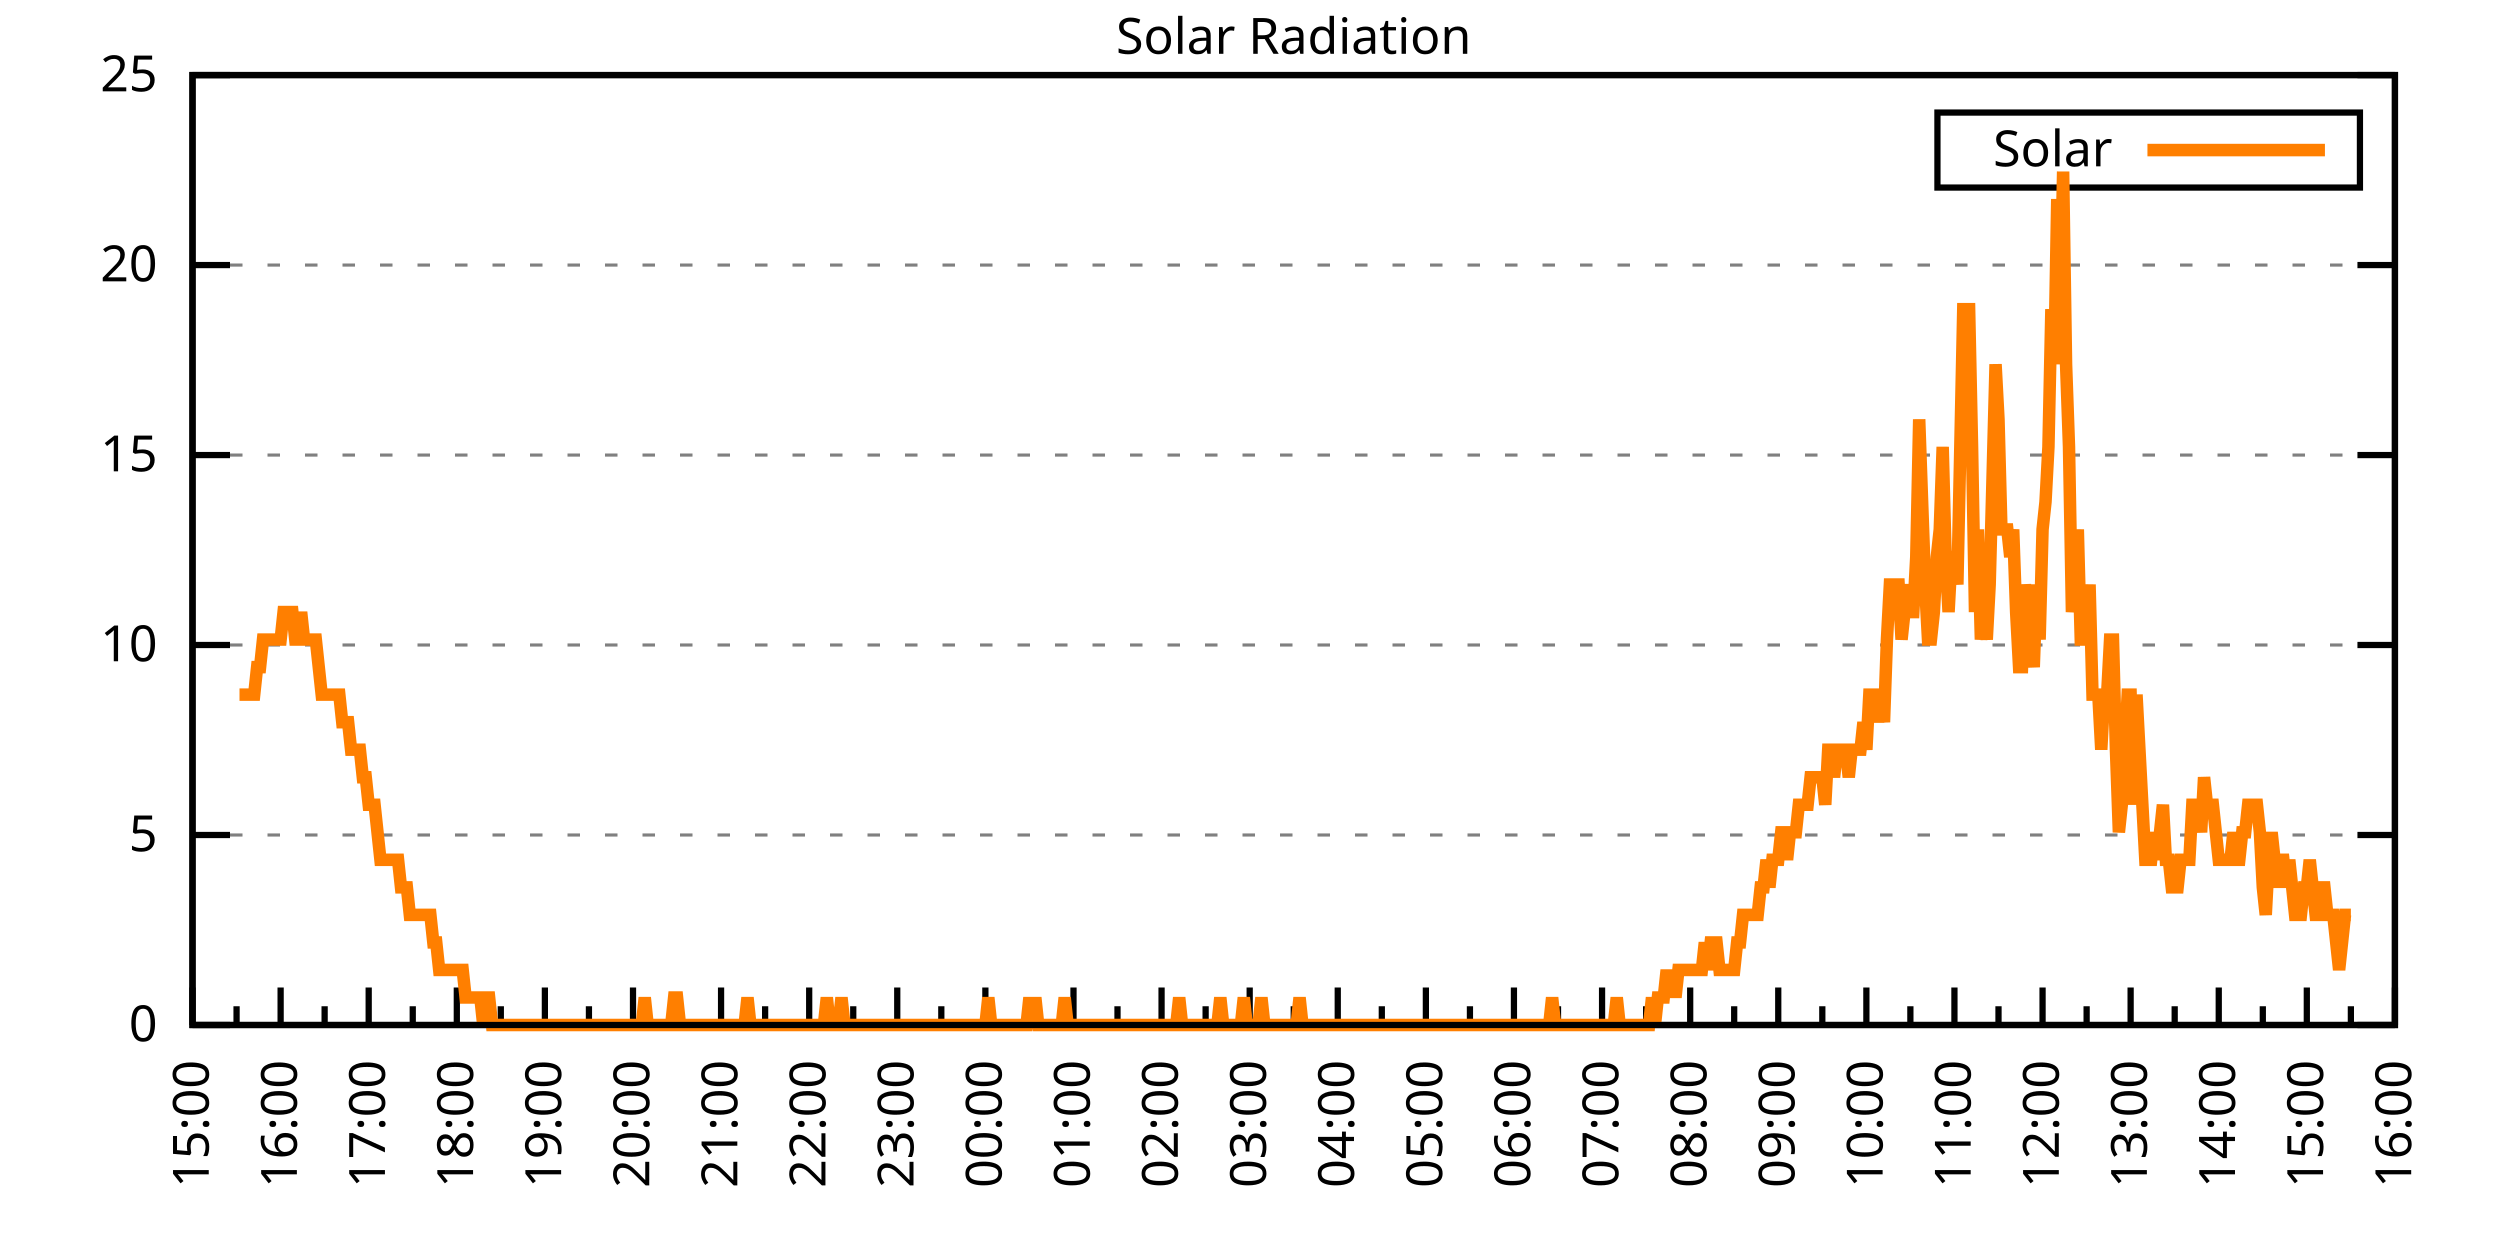
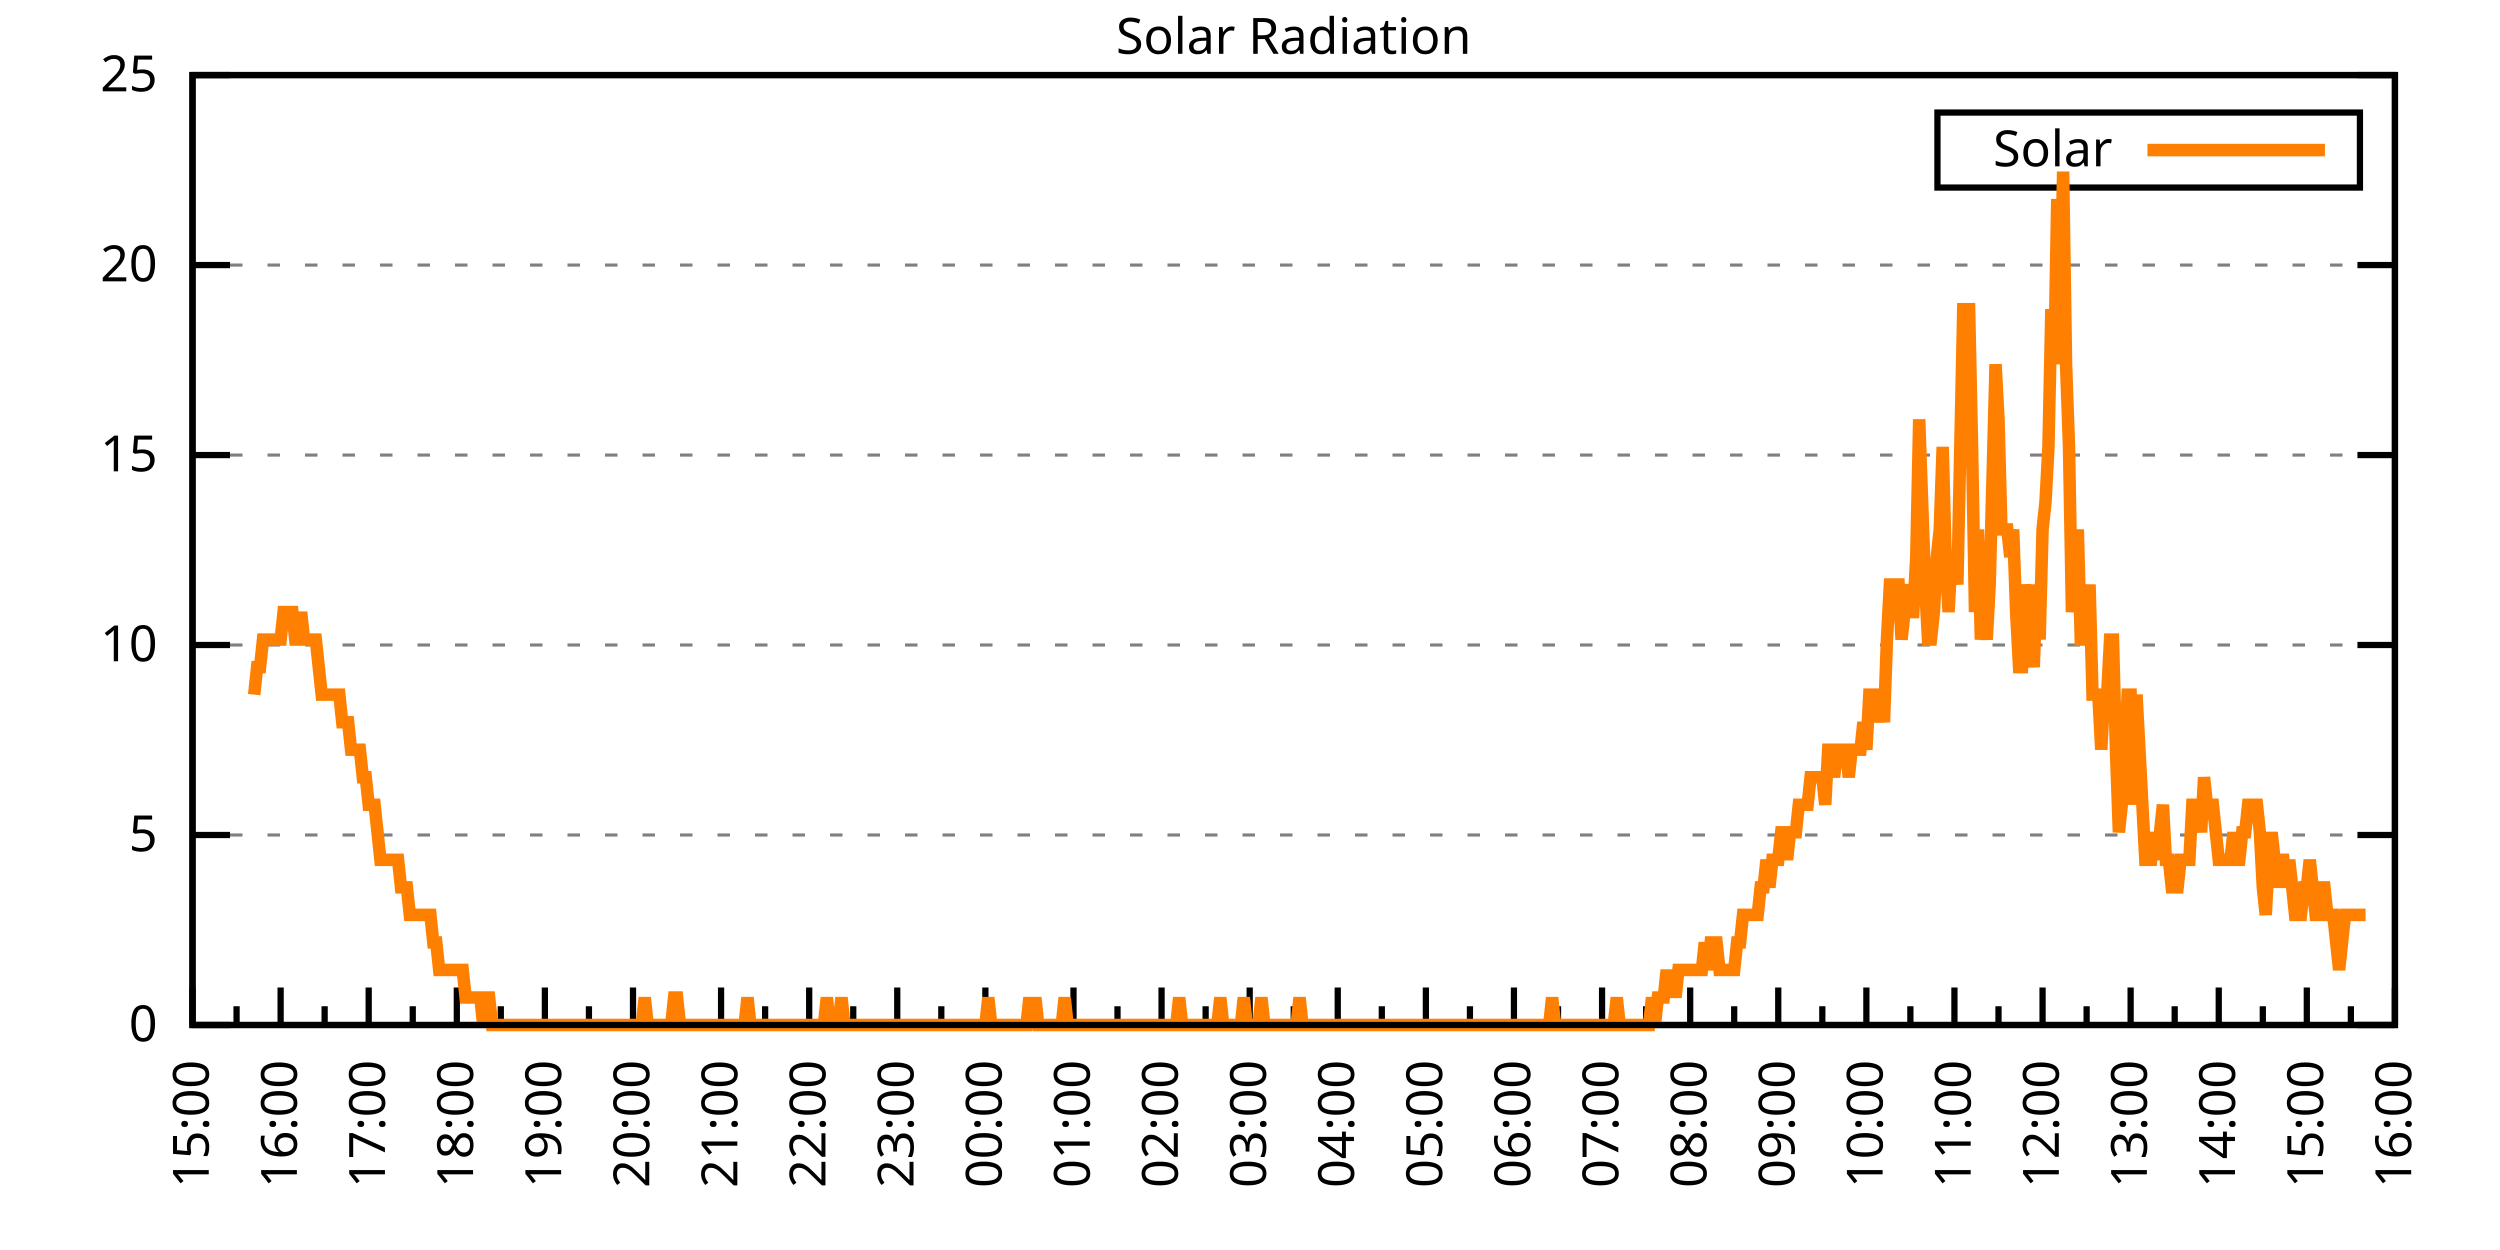
<svg xmlns="http://www.w3.org/2000/svg" xmlns:xlink="http://www.w3.org/1999/xlink" width="400" height="200" viewBox="0 0 400 200">
  <g id="gnuplot_canvas">
    <rect x="0" y="0" width="400" height="200" fill="none" />
    <defs>
      <circle id="gpDot" r="0.5" stroke-width="0.5" stroke="currentColor" />
      <path id="gpPt0" stroke-width="0.333" stroke="currentColor" d="M-1,0 h2 M0,-1 v2" />
      <path id="gpPt1" stroke-width="0.333" stroke="currentColor" d="M-1,-1 L1,1 M1,-1 L-1,1" />
      <path id="gpPt2" stroke-width="0.333" stroke="currentColor" d="M-1,0 L1,0 M0,-1 L0,1 M-1,-1 L1,1 M-1,1 L1,-1" />
      <rect id="gpPt3" stroke-width="0.333" stroke="currentColor" x="-1" y="-1" width="2" height="2" />
      <rect id="gpPt4" stroke-width="0.333" stroke="currentColor" fill="currentColor" x="-1" y="-1" width="2" height="2" />
      <circle id="gpPt5" stroke-width="0.333" stroke="currentColor" cx="0" cy="0" r="1" />
      <use xlink:href="#gpPt5" id="gpPt6" fill="currentColor" stroke="none" />
      <path id="gpPt7" stroke-width="0.333" stroke="currentColor" d="M0,-1.33 L-1.33,0.67 L1.33,0.67 z" />
      <use xlink:href="#gpPt7" id="gpPt8" fill="currentColor" stroke="none" />
      <use xlink:href="#gpPt7" id="gpPt9" stroke="currentColor" transform="rotate(180)" />
      <use xlink:href="#gpPt9" id="gpPt10" fill="currentColor" stroke="none" />
      <use xlink:href="#gpPt3" id="gpPt11" stroke="currentColor" transform="rotate(45)" />
      <use xlink:href="#gpPt11" id="gpPt12" fill="currentColor" stroke="none" />
      <path id="gpPt13" stroke-width="0.333" stroke="currentColor" d="M0,1.330 L1.265,0.411 L0.782,-1.067 L-0.782,-1.076 L-1.265,0.411 z" />
      <use xlink:href="#gpPt13" id="gpPt14" fill="currentColor" stroke="none" />
      <filter id="textbox" filterUnits="objectBoundingBox" x="0" y="0" height="1" width="1">
        <feFlood flood-color="white" flood-opacity="1" result="bgnd" />
        <feComposite in="SourceGraphic" in2="bgnd" operator="atop" />
      </filter>
      <filter id="greybox" filterUnits="objectBoundingBox" x="0" y="0" height="1" width="1">
        <feFlood flood-color="lightgrey" flood-opacity="1" result="grey" />
        <feComposite in="SourceGraphic" in2="grey" operator="atop" />
      </filter>
    </defs>
    <g fill="none" color="white" stroke="currentColor" stroke-width="1.00" stroke-linecap="butt" stroke-linejoin="miter">
</g>
    <g fill="none" color="black" stroke="currentColor" stroke-width="1.00" stroke-linecap="butt" stroke-linejoin="miter">
      <g stroke="none" shape-rendering="crispEdges">
        <polygon fill="rgb(255, 255, 255)" points="30.80,164.00 383.18,164.00 383.18,12.02 30.80,12.02 " />
      </g>
    </g>
    <g fill="none" color="black" stroke="currentColor" stroke-width="1.00" stroke-linecap="butt" stroke-linejoin="miter">
</g>
    <g fill="none" color="black" stroke="black" stroke-width="0.50" stroke-linecap="butt" stroke-linejoin="miter">
</g>
    <g fill="none" color="gray" stroke="currentColor" stroke-width="0.50" stroke-linecap="butt" stroke-linejoin="miter">
      <path stroke="gray" stroke-dasharray="2,4" class="gridline" d="M30.80,164.00 L383.19,164.00  " />
    </g>
    <g fill="none" color="gray" stroke="gray" stroke-width="1.00" stroke-linecap="butt" stroke-linejoin="miter">
</g>
    <g fill="none" color="black" stroke="currentColor" stroke-width="1.00" stroke-linecap="butt" stroke-linejoin="miter">
      <path stroke="black" d="M30.80,164.00 L36.80,164.00 M383.19,164.00 L377.19,164.00  " />
      <g transform="translate(25.20,166.60)" stroke="none" fill="black" font-family="Sans" font-size="8.00" text-anchor="end">
        <text>
          <tspan font-family="Sans"> 0</tspan>
        </text>
      </g>
    </g>
    <g fill="none" color="black" stroke="currentColor" stroke-width="1.00" stroke-linecap="butt" stroke-linejoin="miter">
</g>
    <g fill="none" color="black" stroke="black" stroke-width="0.50" stroke-linecap="butt" stroke-linejoin="miter">
</g>
    <g fill="none" color="gray" stroke="currentColor" stroke-width="0.50" stroke-linecap="butt" stroke-linejoin="miter">
      <path stroke="gray" stroke-dasharray="2,4" class="gridline" d="M30.80,133.60 L383.19,133.60  " />
    </g>
    <g fill="none" color="gray" stroke="gray" stroke-width="1.00" stroke-linecap="butt" stroke-linejoin="miter">
</g>
    <g fill="none" color="black" stroke="currentColor" stroke-width="1.00" stroke-linecap="butt" stroke-linejoin="miter">
      <path stroke="black" d="M30.80,133.60 L36.80,133.60 M383.19,133.60 L377.19,133.60  " />
      <g transform="translate(25.20,136.20)" stroke="none" fill="black" font-family="Sans" font-size="8.00" text-anchor="end">
        <text>
          <tspan font-family="Sans"> 5</tspan>
        </text>
      </g>
    </g>
    <g fill="none" color="black" stroke="currentColor" stroke-width="1.00" stroke-linecap="butt" stroke-linejoin="miter">
</g>
    <g fill="none" color="black" stroke="black" stroke-width="0.50" stroke-linecap="butt" stroke-linejoin="miter">
</g>
    <g fill="none" color="gray" stroke="currentColor" stroke-width="0.50" stroke-linecap="butt" stroke-linejoin="miter">
      <path stroke="gray" stroke-dasharray="2,4" class="gridline" d="M30.80,103.20 L383.19,103.20  " />
    </g>
    <g fill="none" color="gray" stroke="gray" stroke-width="1.00" stroke-linecap="butt" stroke-linejoin="miter">
</g>
    <g fill="none" color="black" stroke="currentColor" stroke-width="1.00" stroke-linecap="butt" stroke-linejoin="miter">
      <path stroke="black" d="M30.80,103.20 L36.80,103.20 M383.19,103.20 L377.19,103.20  " />
      <g transform="translate(25.20,105.80)" stroke="none" fill="black" font-family="Sans" font-size="8.00" text-anchor="end">
        <text>
          <tspan font-family="Sans"> 10</tspan>
        </text>
      </g>
    </g>
    <g fill="none" color="black" stroke="currentColor" stroke-width="1.00" stroke-linecap="butt" stroke-linejoin="miter">
</g>
    <g fill="none" color="black" stroke="black" stroke-width="0.50" stroke-linecap="butt" stroke-linejoin="miter">
</g>
    <g fill="none" color="gray" stroke="currentColor" stroke-width="0.50" stroke-linecap="butt" stroke-linejoin="miter">
      <path stroke="gray" stroke-dasharray="2,4" class="gridline" d="M30.80,72.81 L383.19,72.81  " />
    </g>
    <g fill="none" color="gray" stroke="gray" stroke-width="1.00" stroke-linecap="butt" stroke-linejoin="miter">
</g>
    <g fill="none" color="black" stroke="currentColor" stroke-width="1.00" stroke-linecap="butt" stroke-linejoin="miter">
      <path stroke="black" d="M30.80,72.81 L36.80,72.81 M383.19,72.81 L377.19,72.81  " />
      <g transform="translate(25.20,75.41)" stroke="none" fill="black" font-family="Sans" font-size="8.00" text-anchor="end">
        <text>
          <tspan font-family="Sans"> 15</tspan>
        </text>
      </g>
    </g>
    <g fill="none" color="black" stroke="currentColor" stroke-width="1.00" stroke-linecap="butt" stroke-linejoin="miter">
</g>
    <g fill="none" color="black" stroke="black" stroke-width="0.50" stroke-linecap="butt" stroke-linejoin="miter">
</g>
    <g fill="none" color="gray" stroke="currentColor" stroke-width="0.50" stroke-linecap="butt" stroke-linejoin="miter">
      <path stroke="gray" stroke-dasharray="2,4" class="gridline" d="M30.80,42.41 L383.19,42.41  " />
    </g>
    <g fill="none" color="gray" stroke="gray" stroke-width="1.00" stroke-linecap="butt" stroke-linejoin="miter">
</g>
    <g fill="none" color="black" stroke="currentColor" stroke-width="1.00" stroke-linecap="butt" stroke-linejoin="miter">
      <path stroke="black" d="M30.80,42.41 L36.80,42.41 M383.19,42.41 L377.19,42.41  " />
      <g transform="translate(25.20,45.01)" stroke="none" fill="black" font-family="Sans" font-size="8.00" text-anchor="end">
        <text>
          <tspan font-family="Sans"> 20</tspan>
        </text>
      </g>
    </g>
    <g fill="none" color="black" stroke="currentColor" stroke-width="1.00" stroke-linecap="butt" stroke-linejoin="miter">
</g>
    <g fill="none" color="black" stroke="black" stroke-width="0.50" stroke-linecap="butt" stroke-linejoin="miter">
</g>
    <g fill="none" color="gray" stroke="currentColor" stroke-width="0.50" stroke-linecap="butt" stroke-linejoin="miter">
      <path stroke="gray" stroke-dasharray="2,4" class="gridline" d="M30.80,12.01 L383.19,12.01  " />
    </g>
    <g fill="none" color="gray" stroke="gray" stroke-width="1.00" stroke-linecap="butt" stroke-linejoin="miter">
</g>
    <g fill="none" color="black" stroke="currentColor" stroke-width="1.00" stroke-linecap="butt" stroke-linejoin="miter">
      <path stroke="black" d="M30.80,12.01 L36.80,12.01 M383.19,12.01 L377.19,12.01  " />
      <g transform="translate(25.20,14.61)" stroke="none" fill="black" font-family="Sans" font-size="8.00" text-anchor="end">
        <text>
          <tspan font-family="Sans"> 25</tspan>
        </text>
      </g>
    </g>
    <g fill="none" color="black" stroke="currentColor" stroke-width="1.00" stroke-linecap="butt" stroke-linejoin="miter">
      <path stroke="black" d="M30.80,164.00 L30.80,158.00  " />
      <g transform="translate(33.40,169.60) rotate(270)" stroke="none" fill="black" font-family="Sans" font-size="8.00" text-anchor="end">
        <text>
          <tspan font-family="Sans">15:00</tspan>
        </text>
      </g>
    </g>
    <g fill="none" color="black" stroke="currentColor" stroke-width="1.00" stroke-linecap="butt" stroke-linejoin="miter">
      <path stroke="black" d="M37.85,164.00 L37.85,161.00 M44.90,164.00 L44.90,158.00  " />
      <g transform="translate(47.50,169.60) rotate(270)" stroke="none" fill="black" font-family="Sans" font-size="8.00" text-anchor="end">
        <text>
          <tspan font-family="Sans">16:00</tspan>
        </text>
      </g>
    </g>
    <g fill="none" color="black" stroke="currentColor" stroke-width="1.00" stroke-linecap="butt" stroke-linejoin="miter">
      <path stroke="black" d="M51.94,164.00 L51.94,161.00 M58.99,164.00 L58.99,158.00  " />
      <g transform="translate(61.59,169.60) rotate(270)" stroke="none" fill="black" font-family="Sans" font-size="8.00" text-anchor="end">
        <text>
          <tspan font-family="Sans">17:00</tspan>
        </text>
      </g>
    </g>
    <g fill="none" color="black" stroke="currentColor" stroke-width="1.00" stroke-linecap="butt" stroke-linejoin="miter">
      <path stroke="black" d="M66.04,164.00 L66.04,161.00 M73.09,164.00 L73.09,158.00  " />
      <g transform="translate(75.69,169.60) rotate(270)" stroke="none" fill="black" font-family="Sans" font-size="8.00" text-anchor="end">
        <text>
          <tspan font-family="Sans">18:00</tspan>
        </text>
      </g>
    </g>
    <g fill="none" color="black" stroke="currentColor" stroke-width="1.00" stroke-linecap="butt" stroke-linejoin="miter">
      <path stroke="black" d="M80.13,164.00 L80.13,161.00 M87.18,164.00 L87.18,158.00  " />
      <g transform="translate(89.78,169.60) rotate(270)" stroke="none" fill="black" font-family="Sans" font-size="8.00" text-anchor="end">
        <text>
          <tspan font-family="Sans">19:00</tspan>
        </text>
      </g>
    </g>
    <g fill="none" color="black" stroke="currentColor" stroke-width="1.00" stroke-linecap="butt" stroke-linejoin="miter">
      <path stroke="black" d="M94.23,164.00 L94.23,161.00 M101.28,164.00 L101.28,158.00  " />
      <g transform="translate(103.88,169.60) rotate(270)" stroke="none" fill="black" font-family="Sans" font-size="8.00" text-anchor="end">
        <text>
          <tspan font-family="Sans">20:00</tspan>
        </text>
      </g>
    </g>
    <g fill="none" color="black" stroke="currentColor" stroke-width="1.00" stroke-linecap="butt" stroke-linejoin="miter">
      <path stroke="black" d="M108.33,164.00 L108.33,161.00 M115.37,164.00 L115.37,158.00  " />
      <g transform="translate(117.97,169.60) rotate(270)" stroke="none" fill="black" font-family="Sans" font-size="8.00" text-anchor="end">
        <text>
          <tspan font-family="Sans">21:00</tspan>
        </text>
      </g>
    </g>
    <g fill="none" color="black" stroke="currentColor" stroke-width="1.00" stroke-linecap="butt" stroke-linejoin="miter">
      <path stroke="black" d="M122.42,164.00 L122.42,161.00 M129.47,164.00 L129.47,158.00  " />
      <g transform="translate(132.07,169.60) rotate(270)" stroke="none" fill="black" font-family="Sans" font-size="8.00" text-anchor="end">
        <text>
          <tspan font-family="Sans">22:00</tspan>
        </text>
      </g>
    </g>
    <g fill="none" color="black" stroke="currentColor" stroke-width="1.00" stroke-linecap="butt" stroke-linejoin="miter">
      <path stroke="black" d="M136.52,164.00 L136.52,161.00 M143.56,164.00 L143.56,158.00  " />
      <g transform="translate(146.16,169.60) rotate(270)" stroke="none" fill="black" font-family="Sans" font-size="8.00" text-anchor="end">
        <text>
          <tspan font-family="Sans">23:00</tspan>
        </text>
      </g>
    </g>
    <g fill="none" color="black" stroke="currentColor" stroke-width="1.00" stroke-linecap="butt" stroke-linejoin="miter">
      <path stroke="black" d="M150.61,164.00 L150.61,161.00 M157.66,164.00 L157.66,158.00  " />
      <g transform="translate(160.26,169.60) rotate(270)" stroke="none" fill="black" font-family="Sans" font-size="8.00" text-anchor="end">
        <text>
          <tspan font-family="Sans">00:00</tspan>
        </text>
      </g>
    </g>
    <g fill="none" color="black" stroke="currentColor" stroke-width="1.00" stroke-linecap="butt" stroke-linejoin="miter">
      <path stroke="black" d="M164.71,164.00 L164.71,161.00 M171.76,164.00 L171.76,158.00  " />
      <g transform="translate(174.36,169.60) rotate(270)" stroke="none" fill="black" font-family="Sans" font-size="8.00" text-anchor="end">
        <text>
          <tspan font-family="Sans">01:00</tspan>
        </text>
      </g>
    </g>
    <g fill="none" color="black" stroke="currentColor" stroke-width="1.00" stroke-linecap="butt" stroke-linejoin="miter">
      <path stroke="black" d="M178.80,164.00 L178.80,161.00 M185.85,164.00 L185.85,158.00  " />
      <g transform="translate(188.45,169.60) rotate(270)" stroke="none" fill="black" font-family="Sans" font-size="8.00" text-anchor="end">
        <text>
          <tspan font-family="Sans">02:00</tspan>
        </text>
      </g>
    </g>
    <g fill="none" color="black" stroke="currentColor" stroke-width="1.00" stroke-linecap="butt" stroke-linejoin="miter">
      <path stroke="black" d="M192.90,164.00 L192.90,161.00 M199.95,164.00 L199.95,158.00  " />
      <g transform="translate(202.55,169.60) rotate(270)" stroke="none" fill="black" font-family="Sans" font-size="8.00" text-anchor="end">
        <text>
          <tspan font-family="Sans">03:00</tspan>
        </text>
      </g>
    </g>
    <g fill="none" color="black" stroke="currentColor" stroke-width="1.00" stroke-linecap="butt" stroke-linejoin="miter">
      <path stroke="black" d="M207.00,164.00 L207.00,161.00 M214.04,164.00 L214.04,158.00  " />
      <g transform="translate(216.64,169.60) rotate(270)" stroke="none" fill="black" font-family="Sans" font-size="8.00" text-anchor="end">
        <text>
          <tspan font-family="Sans">04:00</tspan>
        </text>
      </g>
    </g>
    <g fill="none" color="black" stroke="currentColor" stroke-width="1.00" stroke-linecap="butt" stroke-linejoin="miter">
      <path stroke="black" d="M221.09,164.00 L221.09,161.00 M228.14,164.00 L228.14,158.00  " />
      <g transform="translate(230.74,169.60) rotate(270)" stroke="none" fill="black" font-family="Sans" font-size="8.00" text-anchor="end">
        <text>
          <tspan font-family="Sans">05:00</tspan>
        </text>
      </g>
    </g>
    <g fill="none" color="black" stroke="currentColor" stroke-width="1.00" stroke-linecap="butt" stroke-linejoin="miter">
      <path stroke="black" d="M235.19,164.00 L235.19,161.00 M242.23,164.00 L242.23,158.00  " />
      <g transform="translate(244.83,169.60) rotate(270)" stroke="none" fill="black" font-family="Sans" font-size="8.00" text-anchor="end">
        <text>
          <tspan font-family="Sans">06:00</tspan>
        </text>
      </g>
    </g>
    <g fill="none" color="black" stroke="currentColor" stroke-width="1.00" stroke-linecap="butt" stroke-linejoin="miter">
      <path stroke="black" d="M249.28,164.00 L249.28,161.00 M256.33,164.00 L256.33,158.00  " />
      <g transform="translate(258.93,169.60) rotate(270)" stroke="none" fill="black" font-family="Sans" font-size="8.00" text-anchor="end">
        <text>
          <tspan font-family="Sans">07:00</tspan>
        </text>
      </g>
    </g>
    <g fill="none" color="black" stroke="currentColor" stroke-width="1.00" stroke-linecap="butt" stroke-linejoin="miter">
      <path stroke="black" d="M263.38,164.00 L263.38,161.00 M270.43,164.00 L270.43,158.00  " />
      <g transform="translate(273.03,169.60) rotate(270)" stroke="none" fill="black" font-family="Sans" font-size="8.00" text-anchor="end">
        <text>
          <tspan font-family="Sans">08:00</tspan>
        </text>
      </g>
    </g>
    <g fill="none" color="black" stroke="currentColor" stroke-width="1.00" stroke-linecap="butt" stroke-linejoin="miter">
      <path stroke="black" d="M277.47,164.00 L277.47,161.00 M284.52,164.00 L284.52,158.00  " />
      <g transform="translate(287.12,169.60) rotate(270)" stroke="none" fill="black" font-family="Sans" font-size="8.00" text-anchor="end">
        <text>
          <tspan font-family="Sans">09:00</tspan>
        </text>
      </g>
    </g>
    <g fill="none" color="black" stroke="currentColor" stroke-width="1.00" stroke-linecap="butt" stroke-linejoin="miter">
      <path stroke="black" d="M291.57,164.00 L291.57,161.00 M298.62,164.00 L298.62,158.00  " />
      <g transform="translate(301.22,169.60) rotate(270)" stroke="none" fill="black" font-family="Sans" font-size="8.00" text-anchor="end">
        <text>
          <tspan font-family="Sans">10:00</tspan>
        </text>
      </g>
    </g>
    <g fill="none" color="black" stroke="currentColor" stroke-width="1.00" stroke-linecap="butt" stroke-linejoin="miter">
      <path stroke="black" d="M305.66,164.00 L305.66,161.00 M312.71,164.00 L312.71,158.00  " />
      <g transform="translate(315.31,169.60) rotate(270)" stroke="none" fill="black" font-family="Sans" font-size="8.00" text-anchor="end">
        <text>
          <tspan font-family="Sans">11:00</tspan>
        </text>
      </g>
    </g>
    <g fill="none" color="black" stroke="currentColor" stroke-width="1.00" stroke-linecap="butt" stroke-linejoin="miter">
      <path stroke="black" d="M319.76,164.00 L319.76,161.00 M326.81,164.00 L326.81,158.00  " />
      <g transform="translate(329.41,169.60) rotate(270)" stroke="none" fill="black" font-family="Sans" font-size="8.00" text-anchor="end">
        <text>
          <tspan font-family="Sans">12:00</tspan>
        </text>
      </g>
    </g>
    <g fill="none" color="black" stroke="currentColor" stroke-width="1.00" stroke-linecap="butt" stroke-linejoin="miter">
      <path stroke="black" d="M333.86,164.00 L333.86,161.00 M340.90,164.00 L340.90,158.00  " />
      <g transform="translate(343.50,169.60) rotate(270)" stroke="none" fill="black" font-family="Sans" font-size="8.00" text-anchor="end">
        <text>
          <tspan font-family="Sans">13:00</tspan>
        </text>
      </g>
    </g>
    <g fill="none" color="black" stroke="currentColor" stroke-width="1.00" stroke-linecap="butt" stroke-linejoin="miter">
      <path stroke="black" d="M347.95,164.00 L347.95,161.00 M355.00,164.00 L355.00,158.00  " />
      <g transform="translate(357.60,169.60) rotate(270)" stroke="none" fill="black" font-family="Sans" font-size="8.00" text-anchor="end">
        <text>
          <tspan font-family="Sans">14:00</tspan>
        </text>
      </g>
    </g>
    <g fill="none" color="black" stroke="currentColor" stroke-width="1.00" stroke-linecap="butt" stroke-linejoin="miter">
      <path stroke="black" d="M362.05,164.00 L362.05,161.00 M369.09,164.00 L369.09,158.00  " />
      <g transform="translate(371.69,169.60) rotate(270)" stroke="none" fill="black" font-family="Sans" font-size="8.00" text-anchor="end">
        <text>
          <tspan font-family="Sans">15:00</tspan>
        </text>
      </g>
    </g>
    <g fill="none" color="black" stroke="currentColor" stroke-width="1.00" stroke-linecap="butt" stroke-linejoin="miter">
      <path stroke="black" d="M376.14,164.00 L376.14,161.00 M383.19,164.00 L383.19,158.00  " />
      <g transform="translate(385.79,169.60) rotate(270)" stroke="none" fill="black" font-family="Sans" font-size="8.00" text-anchor="end">
        <text>
          <tspan font-family="Sans">16:00</tspan>
        </text>
      </g>
    </g>
    <g fill="none" color="black" stroke="currentColor" stroke-width="1.00" stroke-linecap="butt" stroke-linejoin="miter">
</g>
    <g fill="none" color="black" stroke="currentColor" stroke-width="1.00" stroke-linecap="butt" stroke-linejoin="miter">
      <path stroke="black" d="M30.80,12.01 L30.80,164.00 L383.19,164.00 L383.19,12.01 L30.80,12.01 Z  " />
    </g>
    <g fill="none" color="black" stroke="currentColor" stroke-width="1.00" stroke-linecap="butt" stroke-linejoin="miter">
      <g transform="translate(6.80,88.01) rotate(270)" stroke="none" fill="black" font-family="Sans" font-size="8.00" text-anchor="middle">
        <text />
      </g>
    </g>
    <g fill="none" color="black" stroke="currentColor" stroke-width="1.00" stroke-linecap="butt" stroke-linejoin="miter">
</g>
    <g fill="none" color="black" stroke="currentColor" stroke-width="1.00" stroke-linecap="butt" stroke-linejoin="miter">
      <path stroke="black" d="M309.99,30.01 L309.99,18.01 L377.59,18.01 L377.59,30.01 L309.99,30.01 Z  " />
    </g>
    <g id="Solar_Radiation_plot_1">
      <g fill="none" color="white" stroke="black" stroke-width="2.00" stroke-linecap="butt" stroke-linejoin="miter">
</g>
      <g fill="none" color="black" stroke="currentColor" stroke-width="2.00" stroke-linecap="butt" stroke-linejoin="miter">
        <g transform="translate(337.99,26.61)" stroke="none" fill="black" font-family="Sans" font-size="8.00" text-anchor="end">
          <text>
            <tspan font-family="Sans">Solar</tspan>
          </text>
        </g>
      </g>
      <g fill="none" color="black" stroke="currentColor" stroke-width="2.00" stroke-linecap="butt" stroke-linejoin="miter">
-         <path stroke="rgb(255, 127,   0)" d="M343.59,24.01 L371.99,24.01 M38.32,111.14 L38.79,111.14 L39.26,111.14 L39.73,111.14 L40.20,111.14 L40.67,111.14   L41.14,106.74 L41.61,106.74 L42.08,102.33 L42.55,102.33 L43.02,102.33 L43.49,102.33 L43.96,102.33 L44.43,102.33   L44.90,102.33 L45.37,97.93 L45.84,97.93 L46.31,97.93 L46.78,97.93 L47.24,102.33 L47.71,102.33 L48.18,97.93   L48.65,102.33 L49.12,102.33 L49.59,102.33 L50.06,102.33 L50.53,102.33 L51.00,106.74 L51.47,111.14 L51.94,111.14   L52.41,111.14 L52.88,111.14 L53.35,111.14 L53.82,111.14 L54.29,111.14 L54.76,115.55 L55.23,115.55 L55.70,115.55   L56.17,119.95 L56.64,119.95 L57.11,119.95 L57.58,119.95 L58.05,124.36 L58.52,124.36 L58.99,128.76 L59.46,128.76   L59.93,128.76 L60.40,133.17 L60.87,137.57 L61.34,137.57 L61.81,137.57 L62.28,137.57 L62.75,137.57 L63.22,137.57   L63.69,137.57 L64.16,141.98 L64.63,141.98 L65.10,141.98 L65.57,146.38 L66.04,146.38 L66.51,146.38 L66.98,146.38   L67.45,146.38 L67.92,146.38 L68.39,146.38 L68.86,146.38 L69.33,150.79 L69.80,150.79 L70.27,155.19 L70.74,155.19   L71.21,155.19 L71.68,155.19 L72.15,155.19 L72.62,155.19 L73.09,155.19 L73.56,155.19 L74.03,155.19 L74.50,159.60   L74.97,159.60 L75.44,159.60 L75.91,159.60 L76.38,159.60 L76.85,159.60 L77.32,164.00 L77.79,159.60 L78.26,159.60   L78.73,164.00 L79.19,164.00 L79.66,164.00 L80.13,164.00 L80.60,164.00 L81.07,164.00 L81.54,164.00 L82.01,164.00   L82.48,164.00 L82.95,164.00 L83.42,164.00 L83.89,164.00 L84.36,164.00 L84.83,164.00 L85.30,164.00 L85.77,164.00   L86.24,164.00 L86.71,164.00 L87.18,164.00 L87.65,164.00 L88.12,164.00 L88.59,164.00 L89.06,164.00 L89.53,164.00   L90.00,164.00 L90.47,164.00 L90.94,164.00 L91.41,164.00 L91.88,164.00 L92.35,164.00 L92.82,164.00 L93.29,164.00   L93.76,164.00 L94.23,164.00 L94.70,164.00 L95.17,164.00 L95.64,164.00 L96.11,164.00 L96.58,164.00 L97.05,164.00   L97.52,164.00 L97.99,164.00 L98.46,164.00 L98.93,164.00 L99.40,164.00 L99.87,164.00 L100.34,164.00 L100.81,164.00   L101.28,164.00 L101.75,164.00 L102.22,164.00 L102.69,164.00 L103.16,159.60 L103.63,164.00 L104.10,164.00 L104.57,164.00   L105.04,164.00 L105.51,164.00 L105.98,164.00 L106.45,164.00 L106.92,164.00 L107.39,164.00 L107.86,159.60 L108.33,159.60   L108.80,164.00 L109.27,164.00 L109.74,164.00 L110.21,164.00 L110.68,164.00 L111.14,164.00 L111.61,164.00 L112.08,164.00   L112.55,164.00 L113.02,164.00 L113.49,164.00 L113.96,164.00 L114.43,164.00 L114.90,164.00 L115.37,164.00 L115.84,164.00   L116.31,164.00 L116.78,164.00 L117.25,164.00 L117.72,164.00 L118.19,164.00 L118.66,164.00 L119.13,164.00 L119.60,159.60   L120.07,164.00 L120.54,164.00 L121.01,164.00 L121.48,164.00 L121.95,164.00 L122.42,164.00 L122.89,164.00 L123.36,164.00   L123.83,164.00 L124.30,164.00 L124.77,164.00 L125.24,164.00 L125.71,164.00 L126.18,164.00 L126.65,164.00 L127.12,164.00   L127.59,164.00 L128.06,164.00 L128.53,164.00 L129.00,164.00 L129.47,164.00 L129.94,164.00 L130.41,164.00 L130.88,164.00   L131.35,164.00 L131.82,164.00 L132.29,159.60 L132.76,164.00 L133.23,164.00 L133.70,164.00 L134.17,164.00 L134.64,159.60   L135.11,164.00 L135.58,164.00 L136.05,164.00 L136.52,164.00 L136.99,164.00 L137.46,164.00 L137.93,164.00 L138.40,164.00   L138.87,164.00 L139.34,164.00 L139.81,164.00 L140.28,164.00 L140.75,164.00 L141.22,164.00 L141.69,164.00 L142.16,164.00   L142.63,164.00 L143.09,164.00 L143.56,164.00 L144.03,164.00 L144.50,164.00 L144.97,164.00 L145.44,164.00 L145.91,164.00   L146.38,164.00 L146.85,164.00 L147.32,164.00 L147.79,164.00 L148.26,164.00 L148.73,164.00 L149.20,164.00 L149.67,164.00   L150.14,164.00 L150.61,164.00 L151.08,164.00 L151.55,164.00 L152.02,164.00 L152.49,164.00 L152.96,164.00 L153.43,164.00   L153.90,164.00 L154.37,164.00 L154.84,164.00 L155.31,164.00 L155.78,164.00 L156.25,164.00 L156.72,164.00 L157.19,164.00   L157.66,164.00 L158.13,159.60 L158.60,164.00 L159.07,164.00 L159.54,164.00 L160.01,164.00 L160.48,164.00 L160.95,164.00   L161.42,164.00 L161.89,164.00 L162.36,164.00 L162.83,164.00 L163.30,164.00 L163.77,164.00 L164.24,164.00 L164.71,159.60   L165.18,164.00 L165.65,159.60 L166.12,164.00 L166.59,164.00 L167.06,164.00 L167.53,164.00 L168.00,164.00 L168.47,164.00   L168.94,164.00 L169.41,164.00 L169.88,164.00 L170.35,159.60 L170.82,164.00 L171.29,164.00 L171.76,164.00 L172.23,164.00   L172.70,164.00 L173.17,164.00 L173.64,164.00 L174.11,164.00 L174.58,164.00 L175.04,164.00 L175.51,164.00 L175.98,164.00   L176.45,164.00 L176.92,164.00 L177.39,164.00 L177.86,164.00 L178.33,164.00 L178.80,164.00 L179.27,164.00 L179.74,164.00   L180.21,164.00 L180.68,164.00 L181.15,164.00 L181.62,164.00 L182.09,164.00 L182.56,164.00 L183.03,164.00 L183.50,164.00   L183.97,164.00 L184.44,164.00 L184.91,164.00 L185.38,164.00 L185.85,164.00 L186.32,164.00 L186.79,164.00 L187.26,164.00   L187.73,164.00 L188.20,164.00 L188.67,159.60 L189.14,164.00 L189.61,164.00 L190.08,164.00 L190.55,164.00 L191.02,164.00   L191.49,164.00 L191.96,164.00 L192.43,164.00 L192.90,164.00 L193.37,164.00 L193.84,164.00 L194.31,164.00 L194.78,164.00   L195.25,159.60 L195.72,164.00 L196.19,164.00 L196.66,164.00 L197.13,164.00 L197.60,164.00 L198.07,164.00 L198.54,164.00   L199.01,159.60 L199.48,164.00 L199.95,164.00 L200.42,164.00 L200.89,164.00 L201.36,164.00 L201.83,159.60 L202.30,164.00   L202.77,164.00 L203.24,164.00 L203.71,164.00 L204.18,164.00 L204.65,164.00 L205.12,164.00 L205.59,164.00 L206.06,164.00   L206.53,164.00 L207.00,164.00 L207.46,164.00 L207.93,159.60 L208.40,164.00 L208.87,164.00 L209.34,164.00 L209.81,164.00   L210.28,164.00 L210.75,164.00 L211.22,164.00 L211.69,164.00 L212.16,164.00 L212.63,164.00 L213.10,164.00 L213.57,164.00   L214.04,164.00 L214.51,164.00 L214.98,164.00 L215.45,164.00 L215.92,164.00 L216.39,164.00 L216.86,164.00 L217.33,164.00   L217.80,164.00 L218.27,164.00 L218.74,164.00 L219.21,164.00 L219.68,164.00 L220.15,164.00 L220.62,164.00 L221.09,164.00   L221.56,164.00 L222.03,164.00 L222.50,164.00 L222.97,164.00 L223.44,164.00 L223.91,164.00 L224.38,164.00 L224.85,164.00   L225.32,164.00 L225.79,164.00 L226.26,164.00 L226.73,164.00 L227.20,164.00 L227.67,164.00 L228.14,164.00 L228.61,164.00   L229.08,164.00 L229.55,164.00 L230.02,164.00 L230.49,164.00 L230.96,164.00 L231.43,164.00 L231.90,164.00 L232.37,164.00   L232.84,164.00 L233.31,164.00 L233.78,164.00 L234.25,164.00 L234.72,164.00 L235.19,164.00 L235.66,164.00 L236.13,164.00   L236.60,164.00 L237.07,164.00 L237.54,164.00 L238.01,164.00 L238.48,164.00 L238.95,164.00 L239.41,164.00 L239.88,164.00   L240.35,164.00 L240.82,164.00 L241.29,164.00 L241.76,164.00 L242.23,164.00 L242.70,164.00 L243.17,164.00 L243.64,164.00   L244.11,164.00 L244.58,164.00 L245.05,164.00 L245.52,164.00 L245.99,164.00 L246.46,164.00 L246.93,164.00 L247.40,164.00   L247.87,164.00 L248.34,159.60 L248.81,164.00 L249.28,164.00 L249.75,164.00 L250.22,164.00 L250.69,164.00 L251.16,164.00   L251.63,164.00 L252.10,164.00 L252.57,164.00 L253.04,164.00 L253.51,164.00 L253.98,164.00 L254.45,164.00 L254.92,164.00   L255.39,164.00 L255.86,164.00 L256.33,164.00 L256.80,164.00 L257.27,164.00 L257.74,164.00 L258.21,164.00 L258.68,159.60   L259.15,164.00 L259.62,164.00 L260.09,164.00 L260.56,164.00 L261.03,164.00 L261.50,164.00 L261.97,164.00 L262.44,164.00   L262.91,164.00 L263.38,164.00 L263.85,164.00 L264.32,159.60 L264.79,164.00 L265.26,159.60 L265.73,159.60 L266.20,159.60   L266.67,155.19 L267.14,159.60 L267.61,155.19 L268.08,159.60 L268.55,155.19 L269.02,155.19 L269.49,155.19 L269.96,155.19   L270.43,155.19 L270.90,155.19 L271.36,155.19 L271.83,155.19 L272.30,155.19 L272.77,150.79 L273.24,155.19 L273.71,150.79   L274.18,150.79 L274.65,150.79 L275.12,155.19 L275.59,155.19 L276.06,155.19 L276.53,155.19 L277.00,155.19 L277.47,155.19   L277.94,150.79 L278.41,150.79 L278.88,146.38 L279.35,146.38 L279.82,146.38 L280.29,146.38 L280.76,146.38 L281.23,146.38   L281.70,141.98 L282.17,141.98 L282.64,137.57 L283.11,141.98 L283.58,137.57 L284.05,137.57 L284.52,137.57 L284.99,133.17   L285.46,133.17 L285.93,137.57 L286.40,133.17 L286.87,133.17 L287.34,133.17 L287.81,128.76 L288.28,128.76 L288.75,128.76   L289.22,128.76 L289.69,124.36 L290.16,124.36 L290.63,124.36 L291.10,124.36 L291.57,124.36 L292.04,128.76 L292.51,119.95   L292.98,119.95 L293.45,124.36 L293.92,119.95 L294.39,119.95 L294.86,119.95 L295.33,119.95 L295.80,124.36 L296.27,119.95   L296.74,119.95 L297.21,119.95 L297.68,119.95 L298.15,115.55 L298.62,119.95 L299.09,111.14 L299.56,111.14 L300.03,111.14   L300.50,115.55 L300.97,111.14 L301.44,115.55 L301.91,102.33 L302.38,93.52 L302.85,93.52 L303.31,93.52 L303.78,93.52   L304.25,102.33 L304.72,97.93 L305.19,93.52 L305.66,97.93 L306.13,97.93 L306.60,89.12 L307.07,67.09 L307.54,80.31   L308.01,93.52 L308.48,102.33 L308.95,102.33 L309.42,97.93 L309.89,89.12 L310.36,84.71 L310.83,71.50 L311.30,89.12   L311.77,97.93 L312.24,89.12 L312.71,89.12 L313.18,93.52 L313.65,71.50 L314.12,49.47 L314.59,49.47 L315.06,49.47   L315.53,71.50 L316.00,97.93 L316.47,84.71 L316.94,102.33 L317.41,97.93 L317.88,102.33 L318.35,93.52 L318.82,75.90   L319.29,58.28 L319.76,67.09 L320.23,84.71 L320.70,84.71 L321.17,84.71 L321.64,89.12 L322.11,84.71 L322.58,97.93   L323.05,106.74 L323.52,106.74 L323.99,93.52 L324.46,97.93 L324.93,102.33 L325.40,106.74 L325.87,93.52 L326.34,102.33   L326.81,84.71 L327.28,80.31 L327.75,71.50 L328.22,49.47 L328.69,58.28 L329.16,31.85 L329.63,49.47 L330.10,27.45   L330.57,58.28 L331.04,71.50 L331.51,97.93 L331.98,93.52 L332.45,84.71 L332.92,102.33 L333.39,102.33 L333.86,102.33   L334.33,93.52 L334.80,111.14 L335.26,111.14 L335.73,111.14 L336.20,119.95 L336.67,111.14 L337.14,111.14 L337.61,102.33   L338.08,102.33 L338.55,119.95 L339.02,133.17 L339.49,128.76 L339.96,119.95 L340.43,111.14 L340.90,111.14 L341.37,128.76   L341.84,111.14 L342.31,119.95 L342.78,128.76 L343.25,137.57 L343.72,137.57 L344.19,137.57 L344.66,133.17 L345.13,137.57   L345.60,133.17 L346.07,128.76 L346.54,137.57 L347.01,137.57 L347.48,141.98 L347.95,141.98 L348.42,141.98 L348.89,137.57   L349.36,137.57 L349.83,137.57 L350.30,137.57 L350.77,128.76 L351.24,128.76 L351.71,128.76 L352.18,133.17 L352.65,124.36   L353.12,128.76 L353.59,128.76 L354.06,128.76 L354.53,133.17 L355.00,137.57 L355.47,137.57 L355.94,137.57 L356.41,137.57   L356.88,137.57 L357.35,133.17 L357.82,137.57 L358.29,137.57 L358.76,133.17 L359.23,133.17 L359.70,128.76 L360.17,128.76   L360.64,128.76 L361.11,128.76 L361.58,133.17 L362.05,141.98 L362.52,146.38 L362.99,137.57 L363.46,133.17 L363.93,137.57   L364.40,141.98 L364.87,137.57 L365.34,137.57 L365.81,141.98 L366.28,137.57 L366.75,141.98 L367.21,146.38 L367.68,146.38   L368.15,146.38 L368.62,141.98 L369.09,141.98 L369.56,137.57 L370.03,141.98 L370.50,146.38 L370.97,146.38 L371.44,141.98   L371.91,141.98 L372.38,146.38 L372.85,146.38 L373.32,146.38 L373.79,150.79 L374.26,155.19 L374.73,150.79 L375.20,146.38   L375.67,146.38 L376.14,146.38  " />
+         <path stroke="rgb(255, 127,   0)" d="M343.59,24.01 L371.99,24.01 M40.67,111.14 L41.14,106.74 L41.61,106.74 L42.08,102.33 L42.55,102.33 L43.02,102.33   L43.49,102.33 L43.96,102.33 L44.43,102.33 L44.90,102.33 L45.37,97.93 L45.84,97.93 L46.31,97.93 L46.78,97.93   L47.24,102.33 L47.71,102.33 L48.18,97.93 L48.65,102.33 L49.12,102.33 L49.59,102.33 L50.06,102.33 L50.53,102.33   L51.00,106.74 L51.47,111.14 L51.94,111.14 L52.41,111.14 L52.88,111.14 L53.35,111.14 L53.82,111.14 L54.29,111.14   L54.76,115.55 L55.23,115.55 L55.70,115.55 L56.17,119.95 L56.64,119.95 L57.11,119.95 L57.58,119.95 L58.05,124.36   L58.52,124.36 L58.99,128.76 L59.46,128.76 L59.93,128.76 L60.40,133.17 L60.87,137.57 L61.34,137.57 L61.81,137.57   L62.28,137.57 L62.75,137.57 L63.22,137.57 L63.69,137.57 L64.16,141.98 L64.63,141.98 L65.10,141.98 L65.57,146.38   L66.04,146.38 L66.51,146.38 L66.98,146.38 L67.45,146.38 L67.92,146.38 L68.39,146.38 L68.86,146.38 L69.33,150.79   L69.80,150.79 L70.27,155.19 L70.74,155.19 L71.21,155.19 L71.68,155.19 L72.15,155.19 L72.62,155.19 L73.09,155.19   L73.56,155.19 L74.03,155.19 L74.50,159.60 L74.97,159.60 L75.44,159.60 L75.91,159.60 L76.38,159.60 L76.85,159.60   L77.32,164.00 L77.79,159.60 L78.26,159.60 L78.73,164.00 L79.19,164.00 L79.66,164.00 L80.13,164.00 L80.60,164.00   L81.07,164.00 L81.54,164.00 L82.01,164.00 L82.48,164.00 L82.95,164.00 L83.42,164.00 L83.89,164.00 L84.36,164.00   L84.83,164.00 L85.30,164.00 L85.77,164.00 L86.24,164.00 L86.71,164.00 L87.18,164.00 L87.65,164.00 L88.12,164.00   L88.59,164.00 L89.06,164.00 L89.53,164.00 L90.00,164.00 L90.47,164.00 L90.94,164.00 L91.41,164.00 L91.88,164.00   L92.35,164.00 L92.82,164.00 L93.29,164.00 L93.76,164.00 L94.23,164.00 L94.70,164.00 L95.17,164.00 L95.64,164.00   L96.11,164.00 L96.58,164.00 L97.05,164.00 L97.52,164.00 L97.99,164.00 L98.46,164.00 L98.93,164.00 L99.40,164.00   L99.87,164.00 L100.34,164.00 L100.81,164.00 L101.28,164.00 L101.75,164.00 L102.22,164.00 L102.69,164.00 L103.16,159.60   L103.63,164.00 L104.10,164.00 L104.57,164.00 L105.04,164.00 L105.51,164.00 L105.98,164.00 L106.45,164.00 L106.92,164.00   L107.39,164.00 L107.86,159.60 L108.33,159.60 L108.80,164.00 L109.27,164.00 L109.74,164.00 L110.21,164.00 L110.68,164.00   L111.14,164.00 L111.61,164.00 L112.08,164.00 L112.55,164.00 L113.02,164.00 L113.49,164.00 L113.96,164.00 L114.43,164.00   L114.90,164.00 L115.37,164.00 L115.84,164.00 L116.31,164.00 L116.78,164.00 L117.25,164.00 L117.72,164.00 L118.19,164.00   L118.66,164.00 L119.13,164.00 L119.60,159.60 L120.07,164.00 L120.54,164.00 L121.01,164.00 L121.48,164.00 L121.95,164.00   L122.42,164.00 L122.89,164.00 L123.36,164.00 L123.83,164.00 L124.30,164.00 L124.77,164.00 L125.24,164.00 L125.71,164.00   L126.18,164.00 L126.65,164.00 L127.12,164.00 L127.59,164.00 L128.06,164.00 L128.53,164.00 L129.00,164.00 L129.47,164.00   L129.94,164.00 L130.41,164.00 L130.88,164.00 L131.35,164.00 L131.82,164.00 L132.29,159.60 L132.76,164.00 L133.23,164.00   L133.70,164.00 L134.17,164.00 L134.64,159.60 L135.11,164.00 L135.58,164.00 L136.05,164.00 L136.52,164.00 L136.99,164.00   L137.46,164.00 L137.93,164.00 L138.40,164.00 L138.87,164.00 L139.34,164.00 L139.81,164.00 L140.28,164.00 L140.75,164.00   L141.22,164.00 L141.69,164.00 L142.16,164.00 L142.63,164.00 L143.09,164.00 L143.56,164.00 L144.03,164.00 L144.50,164.00   L144.97,164.00 L145.44,164.00 L145.91,164.00 L146.38,164.00 L146.85,164.00 L147.32,164.00 L147.79,164.00 L148.26,164.00   L148.73,164.00 L149.20,164.00 L149.67,164.00 L150.14,164.00 L150.61,164.00 L151.08,164.00 L151.55,164.00 L152.02,164.00   L152.49,164.00 L152.96,164.00 L153.43,164.00 L153.90,164.00 L154.37,164.00 L154.84,164.00 L155.31,164.00 L155.78,164.00   L156.25,164.00 L156.72,164.00 L157.19,164.00 L157.66,164.00 L158.13,159.60 L158.60,164.00 L159.07,164.00 L159.54,164.00   L160.01,164.00 L160.48,164.00 L160.95,164.00 L161.42,164.00 L161.89,164.00 L162.36,164.00 L162.83,164.00 L163.30,164.00   L163.77,164.00 L164.24,164.00 L164.71,159.60 L165.18,164.00 L165.65,159.60 L166.12,164.00 L166.59,164.00 L167.06,164.00   L167.53,164.00 L168.00,164.00 L168.47,164.00 L168.94,164.00 L169.41,164.00 L169.88,164.00 L170.35,159.60 L170.82,164.00   L171.29,164.00 L171.76,164.00 L172.23,164.00 L172.70,164.00 L173.17,164.00 L173.64,164.00 L174.11,164.00 L174.58,164.00   L175.04,164.00 L175.51,164.00 L175.98,164.00 L176.45,164.00 L176.92,164.00 L177.39,164.00 L177.86,164.00 L178.33,164.00   L178.80,164.00 L179.27,164.00 L179.74,164.00 L180.21,164.00 L180.68,164.00 L181.15,164.00 L181.62,164.00 L182.09,164.00   L182.56,164.00 L183.03,164.00 L183.50,164.00 L183.97,164.00 L184.44,164.00 L184.91,164.00 L185.38,164.00 L185.85,164.00   L186.32,164.00 L186.79,164.00 L187.26,164.00 L187.73,164.00 L188.20,164.00 L188.67,159.60 L189.14,164.00 L189.61,164.00   L190.08,164.00 L190.55,164.00 L191.02,164.00 L191.49,164.00 L191.96,164.00 L192.43,164.00 L192.90,164.00 L193.37,164.00   L193.84,164.00 L194.31,164.00 L194.78,164.00 L195.25,159.60 L195.72,164.00 L196.19,164.00 L196.66,164.00 L197.13,164.00   L197.60,164.00 L198.07,164.00 L198.54,164.00 L199.01,159.60 L199.48,164.00 L199.95,164.00 L200.42,164.00 L200.89,164.00   L201.36,164.00 L201.83,159.60 L202.30,164.00 L202.77,164.00 L203.24,164.00 L203.71,164.00 L204.18,164.00 L204.65,164.00   L205.12,164.00 L205.59,164.00 L206.06,164.00 L206.53,164.00 L207.00,164.00 L207.46,164.00 L207.93,159.60 L208.40,164.00   L208.87,164.00 L209.34,164.00 L209.81,164.00 L210.28,164.00 L210.75,164.00 L211.22,164.00 L211.69,164.00 L212.16,164.00   L212.63,164.00 L213.10,164.00 L213.57,164.00 L214.04,164.00 L214.51,164.00 L214.98,164.00 L215.45,164.00 L215.92,164.00   L216.39,164.00 L216.86,164.00 L217.33,164.00 L217.80,164.00 L218.27,164.00 L218.74,164.00 L219.21,164.00 L219.68,164.00   L220.15,164.00 L220.62,164.00 L221.09,164.00 L221.56,164.00 L222.03,164.00 L222.50,164.00 L222.97,164.00 L223.44,164.00   L223.91,164.00 L224.38,164.00 L224.85,164.00 L225.32,164.00 L225.79,164.00 L226.26,164.00 L226.73,164.00 L227.20,164.00   L227.67,164.00 L228.14,164.00 L228.61,164.00 L229.08,164.00 L229.55,164.00 L230.02,164.00 L230.49,164.00 L230.96,164.00   L231.43,164.00 L231.90,164.00 L232.37,164.00 L232.84,164.00 L233.31,164.00 L233.78,164.00 L234.25,164.00 L234.72,164.00   L235.19,164.00 L235.66,164.00 L236.13,164.00 L236.60,164.00 L237.07,164.00 L237.54,164.00 L238.01,164.00 L238.48,164.00   L238.95,164.00 L239.41,164.00 L239.88,164.00 L240.35,164.00 L240.82,164.00 L241.29,164.00 L241.76,164.00 L242.23,164.00   L242.70,164.00 L243.17,164.00 L243.64,164.00 L244.11,164.00 L244.58,164.00 L245.05,164.00 L245.52,164.00 L245.99,164.00   L246.46,164.00 L246.93,164.00 L247.40,164.00 L247.87,164.00 L248.34,159.60 L248.81,164.00 L249.28,164.00 L249.75,164.00   L250.22,164.00 L250.69,164.00 L251.16,164.00 L251.63,164.00 L252.10,164.00 L252.57,164.00 L253.04,164.00 L253.51,164.00   L253.98,164.00 L254.45,164.00 L254.92,164.00 L255.39,164.00 L255.86,164.00 L256.33,164.00 L256.80,164.00 L257.27,164.00   L257.74,164.00 L258.21,164.00 L258.68,159.60 L259.15,164.00 L259.62,164.00 L260.09,164.00 L260.56,164.00 L261.03,164.00   L261.50,164.00 L261.97,164.00 L262.44,164.00 L262.91,164.00 L263.38,164.00 L263.85,164.00 L264.32,159.60 L264.79,164.00   L265.26,159.60 L265.73,159.60 L266.20,159.60 L266.67,155.19 L267.14,159.60 L267.61,155.19 L268.08,159.60 L268.55,155.19   L269.02,155.19 L269.49,155.19 L269.96,155.19 L270.43,155.19 L270.90,155.19 L271.36,155.19 L271.83,155.19 L272.30,155.19   L272.77,150.79 L273.24,155.19 L273.71,150.79 L274.18,150.79 L274.65,150.79 L275.12,155.19 L275.59,155.19 L276.06,155.19   L276.53,155.19 L277.00,155.19 L277.47,155.19 L277.94,150.79 L278.41,150.79 L278.88,146.38 L279.35,146.38 L279.82,146.38   L280.29,146.38 L280.76,146.38 L281.23,146.38 L281.70,141.98 L282.17,141.98 L282.64,137.57 L283.11,141.98 L283.58,137.57   L284.05,137.57 L284.52,137.57 L284.99,133.17 L285.46,133.17 L285.93,137.57 L286.40,133.17 L286.87,133.17 L287.34,133.17   L287.81,128.76 L288.28,128.76 L288.75,128.76 L289.22,128.76 L289.69,124.36 L290.16,124.36 L290.63,124.36 L291.10,124.36   L291.57,124.36 L292.04,128.76 L292.51,119.95 L292.98,119.95 L293.45,124.36 L293.92,119.95 L294.39,119.95 L294.86,119.95   L295.33,119.95 L295.80,124.36 L296.27,119.95 L296.74,119.95 L297.21,119.95 L297.68,119.95 L298.15,115.55 L298.62,119.95   L299.09,111.14 L299.56,111.14 L300.03,111.14 L300.50,115.55 L300.97,111.14 L301.44,115.55 L301.91,102.33 L302.38,93.52   L302.85,93.52 L303.31,93.52 L303.78,93.52 L304.25,102.33 L304.72,97.93 L305.19,93.52 L305.66,97.93 L306.13,97.93   L306.60,89.12 L307.07,67.09 L307.54,80.31 L308.01,93.52 L308.48,102.33 L308.95,102.33 L309.42,97.93 L309.89,89.12   L310.36,84.71 L310.83,71.50 L311.30,89.12 L311.77,97.93 L312.24,89.12 L312.71,89.12 L313.18,93.52 L313.65,71.50   L314.12,49.47 L314.59,49.47 L315.06,49.47 L315.53,71.50 L316.00,97.93 L316.47,84.71 L316.94,102.33 L317.41,97.93   L317.88,102.33 L318.35,93.52 L318.82,75.90 L319.29,58.28 L319.76,67.09 L320.23,84.71 L320.70,84.71 L321.17,84.71   L321.64,89.12 L322.11,84.71 L322.58,97.93 L323.05,106.74 L323.52,106.74 L323.99,93.52 L324.46,97.93 L324.93,102.33   L325.40,106.74 L325.87,93.52 L326.34,102.33 L326.81,84.71 L327.28,80.31 L327.75,71.50 L328.22,49.47 L328.69,58.28   L329.16,31.85 L329.63,49.47 L330.10,27.45 L330.57,58.28 L331.04,71.50 L331.51,97.93 L331.98,93.52 L332.45,84.71   L332.92,102.33 L333.39,102.33 L333.86,102.33 L334.33,93.52 L334.80,111.14 L335.26,111.14 L335.73,111.14 L336.20,119.95   L336.67,111.14 L337.14,111.14 L337.61,102.33 L338.08,102.33 L338.55,119.95 L339.02,133.17 L339.49,128.76 L339.96,119.95   L340.43,111.14 L340.90,111.14 L341.37,128.76 L341.84,111.14 L342.31,119.95 L342.78,128.76 L343.25,137.57 L343.72,137.57   L344.19,137.57 L344.66,133.17 L345.13,137.57 L345.60,133.17 L346.07,128.76 L346.54,137.57 L347.01,137.57 L347.48,141.98   L347.95,141.98 L348.42,141.98 L348.89,137.57 L349.36,137.57 L349.83,137.57 L350.30,137.57 L350.77,128.76 L351.24,128.76   L351.71,128.76 L352.18,133.17 L352.65,124.36 L353.12,128.76 L353.59,128.76 L354.06,128.76 L354.53,133.17 L355.00,137.57   L355.47,137.57 L355.94,137.57 L356.41,137.57 L356.88,137.57 L357.35,133.17 L357.82,137.57 L358.29,137.57 L358.76,133.17   L359.23,133.17 L359.70,128.76 L360.17,128.76 L360.64,128.76 L361.11,128.76 L361.58,133.17 L362.05,141.98 L362.52,146.38   L362.99,137.57 L363.46,133.17 L363.93,137.57 L364.40,141.98 L364.87,137.57 L365.34,137.57 L365.81,141.98 L366.28,137.57   L366.75,141.98 L367.21,146.38 L367.68,146.38 L368.15,146.38 L368.62,141.98 L369.09,141.98 L369.56,137.57 L370.03,141.98   L370.50,146.38 L370.97,146.38 L371.44,141.98 L371.91,141.98 L372.38,146.38 L372.85,146.38 L373.32,146.38 L373.79,150.79   L374.26,155.19 L374.73,150.79 L375.20,146.38 L375.67,146.38 L376.14,146.38 L376.61,146.38 L377.08,146.38 L377.55,146.38   L378.02,146.38 L378.49,146.38  " />
      </g>
    </g>
    <g fill="none" color="black" stroke="currentColor" stroke-width="2.00" stroke-linecap="butt" stroke-linejoin="miter">
</g>
    <g fill="none" color="black" stroke="black" stroke-width="1.00" stroke-linecap="butt" stroke-linejoin="miter">
</g>
    <g fill="none" color="black" stroke="currentColor" stroke-width="1.00" stroke-linecap="butt" stroke-linejoin="miter">
      <path stroke="black" d="M30.80,12.01 L30.80,164.00 L383.19,164.00 L383.19,12.01 L30.80,12.01 Z  " />
    </g>
    <g fill="none" color="black" stroke="currentColor" stroke-width="1.00" stroke-linecap="butt" stroke-linejoin="miter">
      <g transform="translate(206.99,8.61)" stroke="none" fill="black" font-family="Sans" font-size="8.00" text-anchor="middle">
        <text>
          <tspan font-family="Sans">Solar Radiation</tspan>
        </text>
      </g>
    </g>
    <g fill="none" color="black" stroke="currentColor" stroke-width="1.00" stroke-linecap="butt" stroke-linejoin="miter">
</g>
  </g>
</svg>
